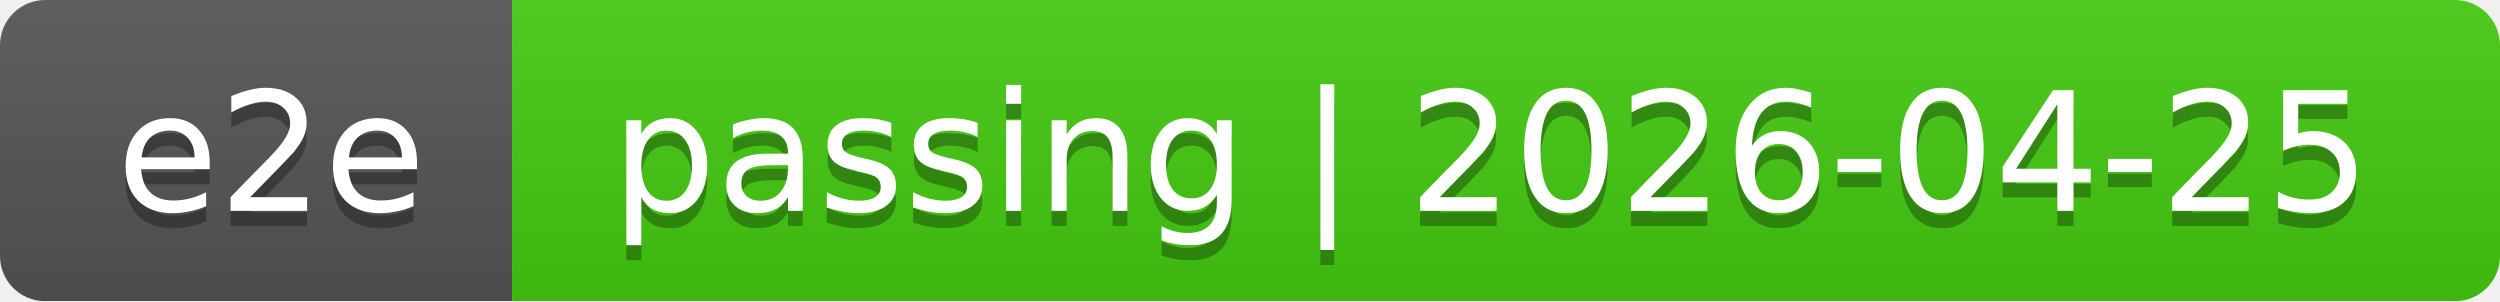
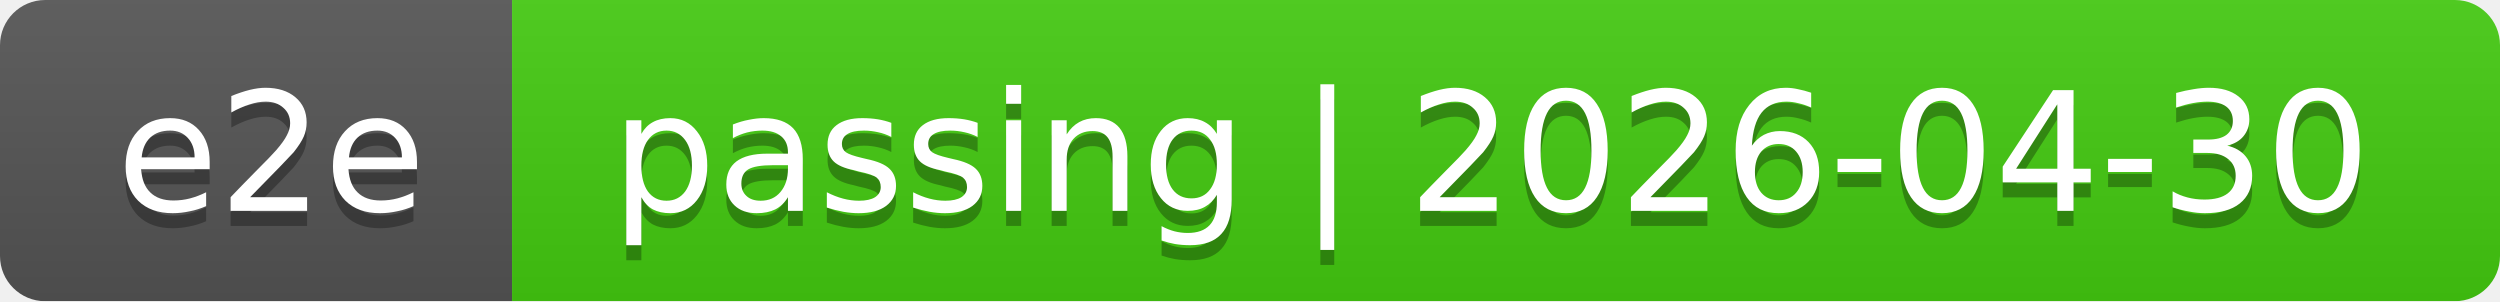
<svg xmlns="http://www.w3.org/2000/svg" width="166" height="20">
  <linearGradient id="smooth" x2="0" y2="100%">
    <stop offset="0" stop-color="#bbb" stop-opacity=".1" />
    <stop offset="1" stop-opacity=".1" />
  </linearGradient>
  <mask id="round">
    <rect width="166" height="20" rx="3" fill="#fff" />
  </mask>
  <g mask="url(#round)">
    <rect width="34" height="20" fill="#555" />
    <rect x="34" width="132" height="20" fill="#4c1" />
    <rect width="166" height="20" fill="url(#smooth)" />
  </g>
  <g fill="#fff" text-anchor="middle" font-family="DejaVu Sans,Verdana,Geneva,sans-serif" font-size="11">
    <text x="18" y="15" fill="#010101" fill-opacity=".3">e2e</text>
    <text x="18" y="14">e2e</text>
-     <text x="99" y="15" fill="#010101" fill-opacity=".3">passing | 2026-04-25</text>
-     <text x="99" y="14">passing | 2026-04-25</text>
+     <text x="99" y="15" fill="#010101" fill-opacity=".3">passing | 2026-04-30</text>
+     <text x="99" y="14">passing | 2026-04-30</text>
  </g>
</svg>
